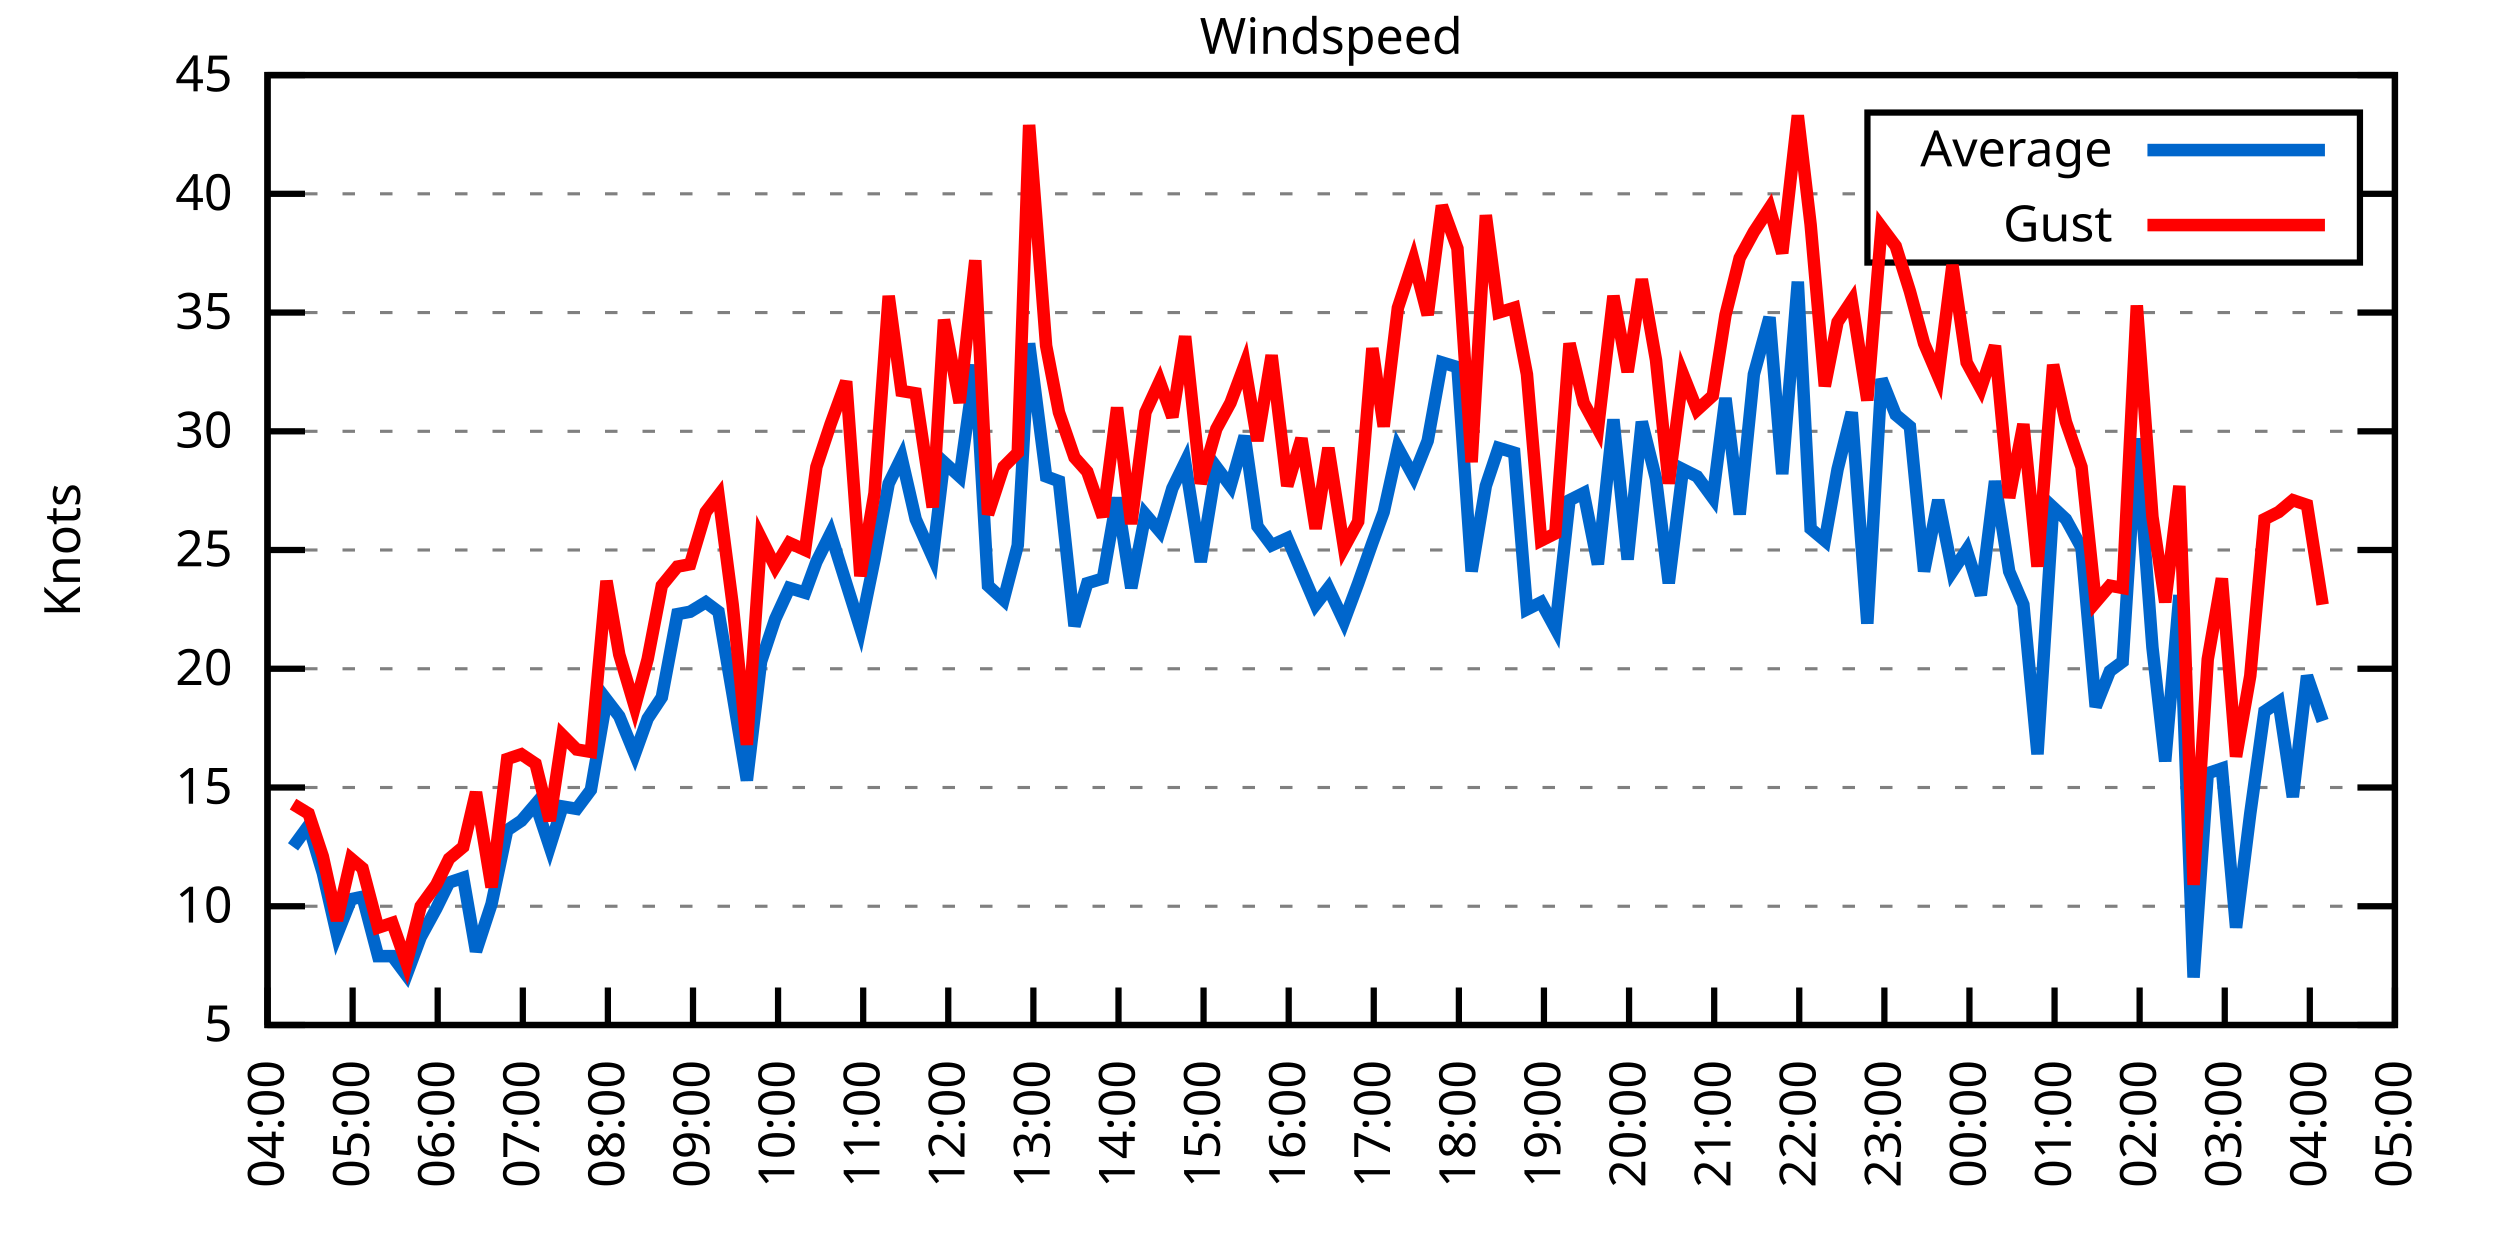
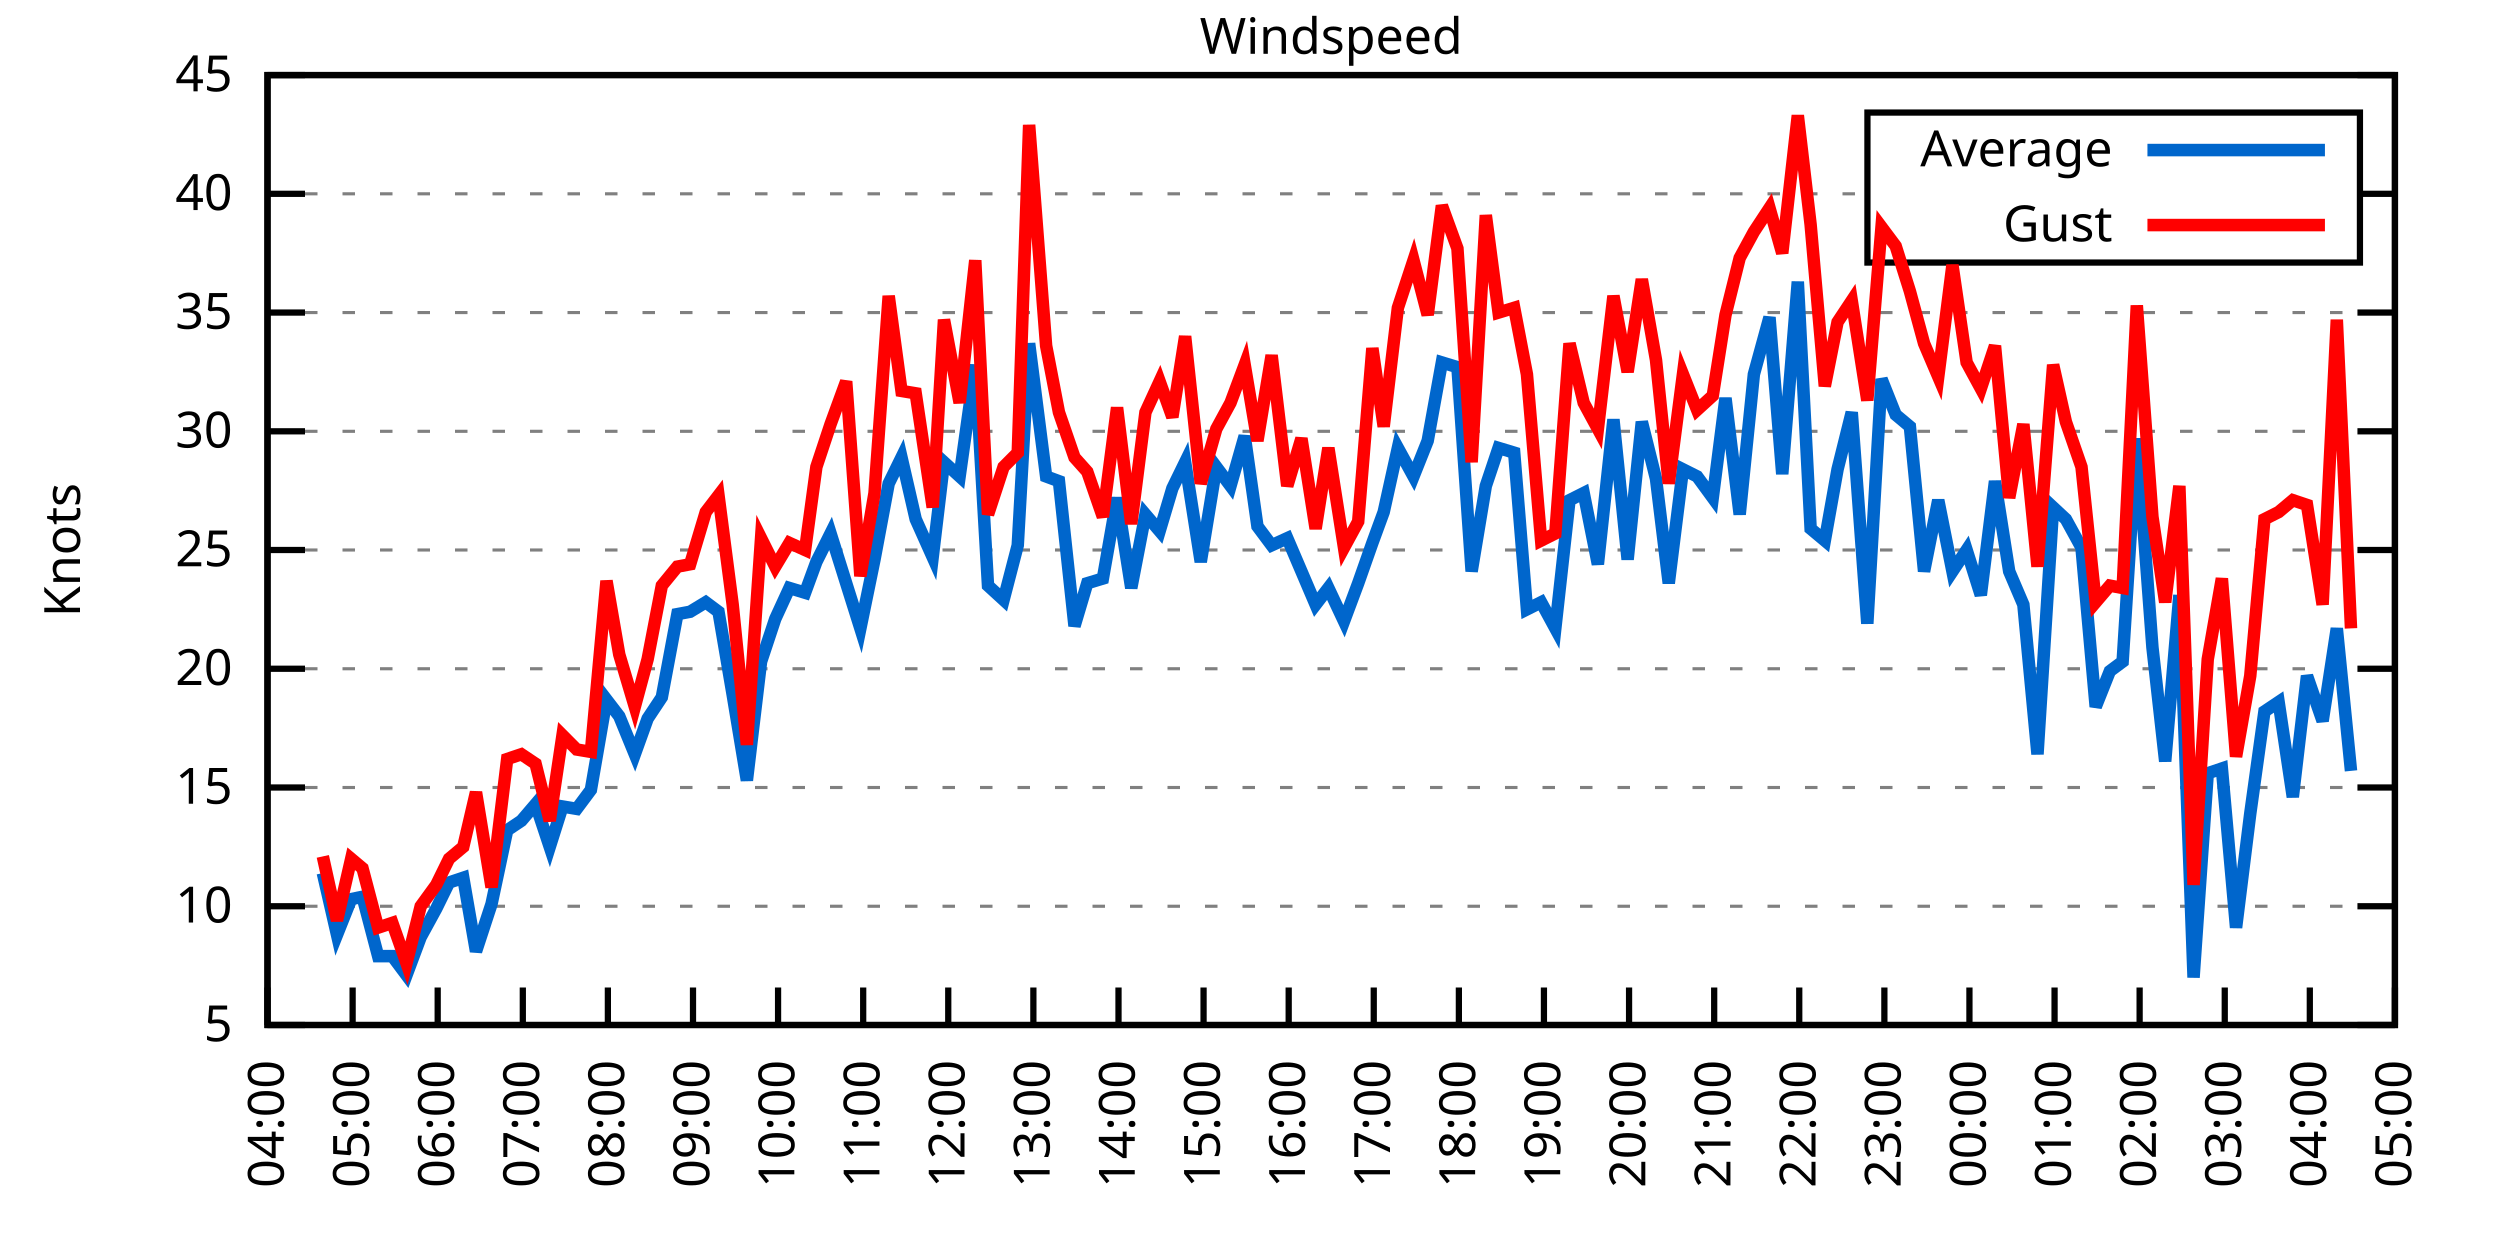
<svg xmlns="http://www.w3.org/2000/svg" xmlns:xlink="http://www.w3.org/1999/xlink" width="400" height="200" viewBox="0 0 400 200">
  <g id="gnuplot_canvas">
    <rect x="0" y="0" width="400" height="200" fill="none" />
    <defs>
      <circle id="gpDot" r="0.5" stroke-width="0.5" stroke="currentColor" />
      <path id="gpPt0" stroke-width="0.333" stroke="currentColor" d="M-1,0 h2 M0,-1 v2" />
      <path id="gpPt1" stroke-width="0.333" stroke="currentColor" d="M-1,-1 L1,1 M1,-1 L-1,1" />
      <path id="gpPt2" stroke-width="0.333" stroke="currentColor" d="M-1,0 L1,0 M0,-1 L0,1 M-1,-1 L1,1 M-1,1 L1,-1" />
      <rect id="gpPt3" stroke-width="0.333" stroke="currentColor" x="-1" y="-1" width="2" height="2" />
      <rect id="gpPt4" stroke-width="0.333" stroke="currentColor" fill="currentColor" x="-1" y="-1" width="2" height="2" />
      <circle id="gpPt5" stroke-width="0.333" stroke="currentColor" cx="0" cy="0" r="1" />
      <use xlink:href="#gpPt5" id="gpPt6" fill="currentColor" stroke="none" />
      <path id="gpPt7" stroke-width="0.333" stroke="currentColor" d="M0,-1.33 L-1.33,0.67 L1.33,0.67 z" />
      <use xlink:href="#gpPt7" id="gpPt8" fill="currentColor" stroke="none" />
      <use xlink:href="#gpPt7" id="gpPt9" stroke="currentColor" transform="rotate(180)" />
      <use xlink:href="#gpPt9" id="gpPt10" fill="currentColor" stroke="none" />
      <use xlink:href="#gpPt3" id="gpPt11" stroke="currentColor" transform="rotate(45)" />
      <use xlink:href="#gpPt11" id="gpPt12" fill="currentColor" stroke="none" />
      <path id="gpPt13" stroke-width="0.333" stroke="currentColor" d="M0,1.330 L1.265,0.411 L0.782,-1.067 L-0.782,-1.076 L-1.265,0.411 z" />
      <use xlink:href="#gpPt13" id="gpPt14" fill="currentColor" stroke="none" />
      <filter id="textbox" filterUnits="objectBoundingBox" x="0" y="0" height="1" width="1">
        <feFlood flood-color="white" flood-opacity="1" result="bgnd" />
        <feComposite in="SourceGraphic" in2="bgnd" operator="atop" />
      </filter>
      <filter id="greybox" filterUnits="objectBoundingBox" x="0" y="0" height="1" width="1">
        <feFlood flood-color="lightgrey" flood-opacity="1" result="grey" />
        <feComposite in="SourceGraphic" in2="grey" operator="atop" />
      </filter>
    </defs>
    <g fill="none" color="white" stroke="currentColor" stroke-width="1.00" stroke-linecap="butt" stroke-linejoin="miter">
</g>
    <g fill="none" color="black" stroke="currentColor" stroke-width="1.00" stroke-linecap="butt" stroke-linejoin="miter">
      <g stroke="none" shape-rendering="crispEdges">
        <polygon fill="rgb(255, 255, 255)" points="42.80,164.00 383.18,164.00 383.18,12.02 42.80,12.02 " />
      </g>
    </g>
    <g fill="none" color="black" stroke="currentColor" stroke-width="1.00" stroke-linecap="butt" stroke-linejoin="miter">
</g>
    <g fill="none" color="black" stroke="black" stroke-width="0.50" stroke-linecap="butt" stroke-linejoin="miter">
</g>
    <g fill="none" color="gray" stroke="currentColor" stroke-width="0.50" stroke-linecap="butt" stroke-linejoin="miter">
      <path stroke="gray" stroke-dasharray="2,4" class="gridline" d="M42.80,164.00 L383.19,164.00  " />
    </g>
    <g fill="none" color="gray" stroke="gray" stroke-width="1.00" stroke-linecap="butt" stroke-linejoin="miter">
</g>
    <g fill="none" color="black" stroke="currentColor" stroke-width="1.00" stroke-linecap="butt" stroke-linejoin="miter">
      <path stroke="black" d="M42.80,164.00 L48.80,164.00 M383.19,164.00 L377.19,164.00  " />
      <g transform="translate(37.20,166.60)" stroke="none" fill="black" font-family="Sans" font-size="8.00" text-anchor="end">
        <text>
          <tspan font-family="Sans"> 5</tspan>
        </text>
      </g>
    </g>
    <g fill="none" color="black" stroke="currentColor" stroke-width="1.00" stroke-linecap="butt" stroke-linejoin="miter">
</g>
    <g fill="none" color="black" stroke="black" stroke-width="0.50" stroke-linecap="butt" stroke-linejoin="miter">
</g>
    <g fill="none" color="gray" stroke="currentColor" stroke-width="0.50" stroke-linecap="butt" stroke-linejoin="miter">
      <path stroke="gray" stroke-dasharray="2,4" class="gridline" d="M42.80,145.00 L383.19,145.00  " />
    </g>
    <g fill="none" color="gray" stroke="gray" stroke-width="1.00" stroke-linecap="butt" stroke-linejoin="miter">
</g>
    <g fill="none" color="black" stroke="currentColor" stroke-width="1.00" stroke-linecap="butt" stroke-linejoin="miter">
      <path stroke="black" d="M42.80,145.00 L48.80,145.00 M383.19,145.00 L377.19,145.00  " />
      <g transform="translate(37.20,147.60)" stroke="none" fill="black" font-family="Sans" font-size="8.00" text-anchor="end">
        <text>
          <tspan font-family="Sans"> 10</tspan>
        </text>
      </g>
    </g>
    <g fill="none" color="black" stroke="currentColor" stroke-width="1.00" stroke-linecap="butt" stroke-linejoin="miter">
</g>
    <g fill="none" color="black" stroke="black" stroke-width="0.50" stroke-linecap="butt" stroke-linejoin="miter">
</g>
    <g fill="none" color="gray" stroke="currentColor" stroke-width="0.50" stroke-linecap="butt" stroke-linejoin="miter">
      <path stroke="gray" stroke-dasharray="2,4" class="gridline" d="M42.80,126.00 L383.19,126.00  " />
    </g>
    <g fill="none" color="gray" stroke="gray" stroke-width="1.00" stroke-linecap="butt" stroke-linejoin="miter">
</g>
    <g fill="none" color="black" stroke="currentColor" stroke-width="1.00" stroke-linecap="butt" stroke-linejoin="miter">
      <path stroke="black" d="M42.80,126.00 L48.80,126.00 M383.19,126.00 L377.19,126.00  " />
      <g transform="translate(37.20,128.60)" stroke="none" fill="black" font-family="Sans" font-size="8.00" text-anchor="end">
        <text>
          <tspan font-family="Sans"> 15</tspan>
        </text>
      </g>
    </g>
    <g fill="none" color="black" stroke="currentColor" stroke-width="1.00" stroke-linecap="butt" stroke-linejoin="miter">
</g>
    <g fill="none" color="black" stroke="black" stroke-width="0.50" stroke-linecap="butt" stroke-linejoin="miter">
</g>
    <g fill="none" color="gray" stroke="currentColor" stroke-width="0.50" stroke-linecap="butt" stroke-linejoin="miter">
      <path stroke="gray" stroke-dasharray="2,4" class="gridline" d="M42.80,107.00 L383.19,107.00  " />
    </g>
    <g fill="none" color="gray" stroke="gray" stroke-width="1.00" stroke-linecap="butt" stroke-linejoin="miter">
</g>
    <g fill="none" color="black" stroke="currentColor" stroke-width="1.00" stroke-linecap="butt" stroke-linejoin="miter">
      <path stroke="black" d="M42.80,107.00 L48.80,107.00 M383.19,107.00 L377.19,107.00  " />
      <g transform="translate(37.20,109.60)" stroke="none" fill="black" font-family="Sans" font-size="8.00" text-anchor="end">
        <text>
          <tspan font-family="Sans"> 20</tspan>
        </text>
      </g>
    </g>
    <g fill="none" color="black" stroke="currentColor" stroke-width="1.00" stroke-linecap="butt" stroke-linejoin="miter">
</g>
    <g fill="none" color="black" stroke="black" stroke-width="0.50" stroke-linecap="butt" stroke-linejoin="miter">
</g>
    <g fill="none" color="gray" stroke="currentColor" stroke-width="0.50" stroke-linecap="butt" stroke-linejoin="miter">
      <path stroke="gray" stroke-dasharray="2,4" class="gridline" d="M42.80,88.00 L383.19,88.00  " />
    </g>
    <g fill="none" color="gray" stroke="gray" stroke-width="1.00" stroke-linecap="butt" stroke-linejoin="miter">
</g>
    <g fill="none" color="black" stroke="currentColor" stroke-width="1.00" stroke-linecap="butt" stroke-linejoin="miter">
      <path stroke="black" d="M42.80,88.00 L48.80,88.00 M383.19,88.00 L377.19,88.00  " />
      <g transform="translate(37.20,90.60)" stroke="none" fill="black" font-family="Sans" font-size="8.00" text-anchor="end">
        <text>
          <tspan font-family="Sans"> 25</tspan>
        </text>
      </g>
    </g>
    <g fill="none" color="black" stroke="currentColor" stroke-width="1.00" stroke-linecap="butt" stroke-linejoin="miter">
</g>
    <g fill="none" color="black" stroke="black" stroke-width="0.50" stroke-linecap="butt" stroke-linejoin="miter">
</g>
    <g fill="none" color="gray" stroke="currentColor" stroke-width="0.50" stroke-linecap="butt" stroke-linejoin="miter">
      <path stroke="gray" stroke-dasharray="2,4" class="gridline" d="M42.80,69.01 L383.19,69.01  " />
    </g>
    <g fill="none" color="gray" stroke="gray" stroke-width="1.00" stroke-linecap="butt" stroke-linejoin="miter">
</g>
    <g fill="none" color="black" stroke="currentColor" stroke-width="1.00" stroke-linecap="butt" stroke-linejoin="miter">
      <path stroke="black" d="M42.80,69.01 L48.80,69.01 M383.19,69.01 L377.19,69.01  " />
      <g transform="translate(37.20,71.61)" stroke="none" fill="black" font-family="Sans" font-size="8.00" text-anchor="end">
        <text>
          <tspan font-family="Sans"> 30</tspan>
        </text>
      </g>
    </g>
    <g fill="none" color="black" stroke="currentColor" stroke-width="1.00" stroke-linecap="butt" stroke-linejoin="miter">
</g>
    <g fill="none" color="black" stroke="black" stroke-width="0.50" stroke-linecap="butt" stroke-linejoin="miter">
</g>
    <g fill="none" color="gray" stroke="currentColor" stroke-width="0.50" stroke-linecap="butt" stroke-linejoin="miter">
      <path stroke="gray" stroke-dasharray="2,4" class="gridline" d="M42.80,50.01 L383.19,50.01  " />
    </g>
    <g fill="none" color="gray" stroke="gray" stroke-width="1.00" stroke-linecap="butt" stroke-linejoin="miter">
</g>
    <g fill="none" color="black" stroke="currentColor" stroke-width="1.00" stroke-linecap="butt" stroke-linejoin="miter">
      <path stroke="black" d="M42.80,50.01 L48.80,50.01 M383.19,50.01 L377.19,50.01  " />
      <g transform="translate(37.20,52.61)" stroke="none" fill="black" font-family="Sans" font-size="8.00" text-anchor="end">
        <text>
          <tspan font-family="Sans"> 35</tspan>
        </text>
      </g>
    </g>
    <g fill="none" color="black" stroke="currentColor" stroke-width="1.00" stroke-linecap="butt" stroke-linejoin="miter">
</g>
    <g fill="none" color="black" stroke="black" stroke-width="0.50" stroke-linecap="butt" stroke-linejoin="miter">
</g>
    <g fill="none" color="gray" stroke="currentColor" stroke-width="0.50" stroke-linecap="butt" stroke-linejoin="miter">
      <path stroke="gray" stroke-dasharray="2,4" class="gridline" d="M42.80,31.01 L298.79,31.01 M377.59,31.01 L383.19,31.01  " />
    </g>
    <g fill="none" color="gray" stroke="gray" stroke-width="1.00" stroke-linecap="butt" stroke-linejoin="miter">
</g>
    <g fill="none" color="black" stroke="currentColor" stroke-width="1.00" stroke-linecap="butt" stroke-linejoin="miter">
      <path stroke="black" d="M42.80,31.01 L48.80,31.01 M383.19,31.01 L377.19,31.01  " />
      <g transform="translate(37.20,33.61)" stroke="none" fill="black" font-family="Sans" font-size="8.00" text-anchor="end">
        <text>
          <tspan font-family="Sans"> 40</tspan>
        </text>
      </g>
    </g>
    <g fill="none" color="black" stroke="currentColor" stroke-width="1.00" stroke-linecap="butt" stroke-linejoin="miter">
</g>
    <g fill="none" color="black" stroke="black" stroke-width="0.50" stroke-linecap="butt" stroke-linejoin="miter">
</g>
    <g fill="none" color="gray" stroke="currentColor" stroke-width="0.50" stroke-linecap="butt" stroke-linejoin="miter">
      <path stroke="gray" stroke-dasharray="2,4" class="gridline" d="M42.80,12.01 L383.19,12.01  " />
    </g>
    <g fill="none" color="gray" stroke="gray" stroke-width="1.00" stroke-linecap="butt" stroke-linejoin="miter">
</g>
    <g fill="none" color="black" stroke="currentColor" stroke-width="1.00" stroke-linecap="butt" stroke-linejoin="miter">
      <path stroke="black" d="M42.80,12.01 L48.80,12.01 M383.19,12.01 L377.19,12.01  " />
      <g transform="translate(37.20,14.61)" stroke="none" fill="black" font-family="Sans" font-size="8.00" text-anchor="end">
        <text>
          <tspan font-family="Sans"> 45</tspan>
        </text>
      </g>
    </g>
    <g fill="none" color="black" stroke="currentColor" stroke-width="1.00" stroke-linecap="butt" stroke-linejoin="miter">
      <path stroke="black" d="M42.80,164.00 L42.80,158.00  " />
      <g transform="translate(45.40,169.60) rotate(270.00)" stroke="none" fill="black" font-family="Sans" font-size="8.00" text-anchor="end">
        <text>
          <tspan font-family="Sans">04:00</tspan>
        </text>
      </g>
    </g>
    <g fill="none" color="black" stroke="currentColor" stroke-width="1.00" stroke-linecap="butt" stroke-linejoin="miter">
      <path stroke="black" d="M56.42,164.00 L56.42,158.00  " />
      <g transform="translate(59.02,169.60) rotate(270.00)" stroke="none" fill="black" font-family="Sans" font-size="8.00" text-anchor="end">
        <text>
          <tspan font-family="Sans">05:00</tspan>
        </text>
      </g>
    </g>
    <g fill="none" color="black" stroke="currentColor" stroke-width="1.00" stroke-linecap="butt" stroke-linejoin="miter">
      <path stroke="black" d="M70.03,164.00 L70.03,158.00  " />
      <g transform="translate(72.63,169.60) rotate(270.00)" stroke="none" fill="black" font-family="Sans" font-size="8.00" text-anchor="end">
        <text>
          <tspan font-family="Sans">06:00</tspan>
        </text>
      </g>
    </g>
    <g fill="none" color="black" stroke="currentColor" stroke-width="1.00" stroke-linecap="butt" stroke-linejoin="miter">
      <path stroke="black" d="M83.65,164.00 L83.65,158.00  " />
      <g transform="translate(86.25,169.60) rotate(270.00)" stroke="none" fill="black" font-family="Sans" font-size="8.00" text-anchor="end">
        <text>
          <tspan font-family="Sans">07:00</tspan>
        </text>
      </g>
    </g>
    <g fill="none" color="black" stroke="currentColor" stroke-width="1.00" stroke-linecap="butt" stroke-linejoin="miter">
      <path stroke="black" d="M97.26,164.00 L97.26,158.00  " />
      <g transform="translate(99.86,169.60) rotate(270.00)" stroke="none" fill="black" font-family="Sans" font-size="8.00" text-anchor="end">
        <text>
          <tspan font-family="Sans">08:00</tspan>
        </text>
      </g>
    </g>
    <g fill="none" color="black" stroke="currentColor" stroke-width="1.00" stroke-linecap="butt" stroke-linejoin="miter">
      <path stroke="black" d="M110.88,164.00 L110.88,158.00  " />
      <g transform="translate(113.48,169.60) rotate(270.00)" stroke="none" fill="black" font-family="Sans" font-size="8.00" text-anchor="end">
        <text>
          <tspan font-family="Sans">09:00</tspan>
        </text>
      </g>
    </g>
    <g fill="none" color="black" stroke="currentColor" stroke-width="1.00" stroke-linecap="butt" stroke-linejoin="miter">
      <path stroke="black" d="M124.49,164.00 L124.49,158.00  " />
      <g transform="translate(127.09,169.60) rotate(270.00)" stroke="none" fill="black" font-family="Sans" font-size="8.00" text-anchor="end">
        <text>
          <tspan font-family="Sans">10:00</tspan>
        </text>
      </g>
    </g>
    <g fill="none" color="black" stroke="currentColor" stroke-width="1.00" stroke-linecap="butt" stroke-linejoin="miter">
      <path stroke="black" d="M138.11,164.00 L138.11,158.00  " />
      <g transform="translate(140.71,169.60) rotate(270.00)" stroke="none" fill="black" font-family="Sans" font-size="8.00" text-anchor="end">
        <text>
          <tspan font-family="Sans">11:00</tspan>
        </text>
      </g>
    </g>
    <g fill="none" color="black" stroke="currentColor" stroke-width="1.00" stroke-linecap="butt" stroke-linejoin="miter">
      <path stroke="black" d="M151.72,164.00 L151.72,158.00  " />
      <g transform="translate(154.32,169.60) rotate(270.00)" stroke="none" fill="black" font-family="Sans" font-size="8.00" text-anchor="end">
        <text>
          <tspan font-family="Sans">12:00</tspan>
        </text>
      </g>
    </g>
    <g fill="none" color="black" stroke="currentColor" stroke-width="1.00" stroke-linecap="butt" stroke-linejoin="miter">
      <path stroke="black" d="M165.34,164.00 L165.34,158.00  " />
      <g transform="translate(167.94,169.60) rotate(270.00)" stroke="none" fill="black" font-family="Sans" font-size="8.00" text-anchor="end">
        <text>
          <tspan font-family="Sans">13:00</tspan>
        </text>
      </g>
    </g>
    <g fill="none" color="black" stroke="currentColor" stroke-width="1.00" stroke-linecap="butt" stroke-linejoin="miter">
      <path stroke="black" d="M178.96,164.00 L178.96,158.00  " />
      <g transform="translate(181.56,169.60) rotate(270.00)" stroke="none" fill="black" font-family="Sans" font-size="8.00" text-anchor="end">
        <text>
          <tspan font-family="Sans">14:00</tspan>
        </text>
      </g>
    </g>
    <g fill="none" color="black" stroke="currentColor" stroke-width="1.00" stroke-linecap="butt" stroke-linejoin="miter">
      <path stroke="black" d="M192.57,164.00 L192.57,158.00  " />
      <g transform="translate(195.17,169.60) rotate(270.00)" stroke="none" fill="black" font-family="Sans" font-size="8.00" text-anchor="end">
        <text>
          <tspan font-family="Sans">15:00</tspan>
        </text>
      </g>
    </g>
    <g fill="none" color="black" stroke="currentColor" stroke-width="1.00" stroke-linecap="butt" stroke-linejoin="miter">
      <path stroke="black" d="M206.19,164.00 L206.19,158.00  " />
      <g transform="translate(208.79,169.60) rotate(270.00)" stroke="none" fill="black" font-family="Sans" font-size="8.00" text-anchor="end">
        <text>
          <tspan font-family="Sans">16:00</tspan>
        </text>
      </g>
    </g>
    <g fill="none" color="black" stroke="currentColor" stroke-width="1.00" stroke-linecap="butt" stroke-linejoin="miter">
      <path stroke="black" d="M219.80,164.00 L219.80,158.00  " />
      <g transform="translate(222.40,169.60) rotate(270.00)" stroke="none" fill="black" font-family="Sans" font-size="8.00" text-anchor="end">
        <text>
          <tspan font-family="Sans">17:00</tspan>
        </text>
      </g>
    </g>
    <g fill="none" color="black" stroke="currentColor" stroke-width="1.00" stroke-linecap="butt" stroke-linejoin="miter">
      <path stroke="black" d="M233.42,164.00 L233.42,158.00  " />
      <g transform="translate(236.02,169.60) rotate(270.00)" stroke="none" fill="black" font-family="Sans" font-size="8.00" text-anchor="end">
        <text>
          <tspan font-family="Sans">18:00</tspan>
        </text>
      </g>
    </g>
    <g fill="none" color="black" stroke="currentColor" stroke-width="1.00" stroke-linecap="butt" stroke-linejoin="miter">
      <path stroke="black" d="M247.03,164.00 L247.03,158.00  " />
      <g transform="translate(249.63,169.60) rotate(270.00)" stroke="none" fill="black" font-family="Sans" font-size="8.00" text-anchor="end">
        <text>
          <tspan font-family="Sans">19:00</tspan>
        </text>
      </g>
    </g>
    <g fill="none" color="black" stroke="currentColor" stroke-width="1.00" stroke-linecap="butt" stroke-linejoin="miter">
      <path stroke="black" d="M260.65,164.00 L260.65,158.00  " />
      <g transform="translate(263.25,169.60) rotate(270.00)" stroke="none" fill="black" font-family="Sans" font-size="8.00" text-anchor="end">
        <text>
          <tspan font-family="Sans">20:00</tspan>
        </text>
      </g>
    </g>
    <g fill="none" color="black" stroke="currentColor" stroke-width="1.00" stroke-linecap="butt" stroke-linejoin="miter">
      <path stroke="black" d="M274.27,164.00 L274.27,158.00  " />
      <g transform="translate(276.87,169.60) rotate(270.00)" stroke="none" fill="black" font-family="Sans" font-size="8.00" text-anchor="end">
        <text>
          <tspan font-family="Sans">21:00</tspan>
        </text>
      </g>
    </g>
    <g fill="none" color="black" stroke="currentColor" stroke-width="1.00" stroke-linecap="butt" stroke-linejoin="miter">
      <path stroke="black" d="M287.88,164.00 L287.88,158.00  " />
      <g transform="translate(290.48,169.60) rotate(270.00)" stroke="none" fill="black" font-family="Sans" font-size="8.00" text-anchor="end">
        <text>
          <tspan font-family="Sans">22:00</tspan>
        </text>
      </g>
    </g>
    <g fill="none" color="black" stroke="currentColor" stroke-width="1.00" stroke-linecap="butt" stroke-linejoin="miter">
      <path stroke="black" d="M301.50,164.00 L301.50,158.00  " />
      <g transform="translate(304.10,169.60) rotate(270.00)" stroke="none" fill="black" font-family="Sans" font-size="8.00" text-anchor="end">
        <text>
          <tspan font-family="Sans">23:00</tspan>
        </text>
      </g>
    </g>
    <g fill="none" color="black" stroke="currentColor" stroke-width="1.00" stroke-linecap="butt" stroke-linejoin="miter">
      <path stroke="black" d="M315.11,164.00 L315.11,158.00  " />
      <g transform="translate(317.71,169.60) rotate(270.00)" stroke="none" fill="black" font-family="Sans" font-size="8.00" text-anchor="end">
        <text>
          <tspan font-family="Sans">00:00</tspan>
        </text>
      </g>
    </g>
    <g fill="none" color="black" stroke="currentColor" stroke-width="1.00" stroke-linecap="butt" stroke-linejoin="miter">
      <path stroke="black" d="M328.73,164.00 L328.73,158.00  " />
      <g transform="translate(331.33,169.60) rotate(270.00)" stroke="none" fill="black" font-family="Sans" font-size="8.00" text-anchor="end">
        <text>
          <tspan font-family="Sans">01:00</tspan>
        </text>
      </g>
    </g>
    <g fill="none" color="black" stroke="currentColor" stroke-width="1.00" stroke-linecap="butt" stroke-linejoin="miter">
      <path stroke="black" d="M342.34,164.00 L342.34,158.00  " />
      <g transform="translate(344.94,169.60) rotate(270.00)" stroke="none" fill="black" font-family="Sans" font-size="8.00" text-anchor="end">
        <text>
          <tspan font-family="Sans">02:00</tspan>
        </text>
      </g>
    </g>
    <g fill="none" color="black" stroke="currentColor" stroke-width="1.00" stroke-linecap="butt" stroke-linejoin="miter">
      <path stroke="black" d="M355.96,164.00 L355.96,158.00  " />
      <g transform="translate(358.56,169.60) rotate(270.00)" stroke="none" fill="black" font-family="Sans" font-size="8.00" text-anchor="end">
        <text>
          <tspan font-family="Sans">03:00</tspan>
        </text>
      </g>
    </g>
    <g fill="none" color="black" stroke="currentColor" stroke-width="1.00" stroke-linecap="butt" stroke-linejoin="miter">
      <path stroke="black" d="M369.57,164.00 L369.57,158.00  " />
      <g transform="translate(372.17,169.60) rotate(270.00)" stroke="none" fill="black" font-family="Sans" font-size="8.00" text-anchor="end">
        <text>
          <tspan font-family="Sans">04:00</tspan>
        </text>
      </g>
    </g>
    <g fill="none" color="black" stroke="currentColor" stroke-width="1.00" stroke-linecap="butt" stroke-linejoin="miter">
      <path stroke="black" d="M383.19,164.00 L383.19,158.00  " />
      <g transform="translate(385.79,169.60) rotate(270.00)" stroke="none" fill="black" font-family="Sans" font-size="8.00" text-anchor="end">
        <text>
          <tspan font-family="Sans">05:00</tspan>
        </text>
      </g>
    </g>
    <g fill="none" color="black" stroke="currentColor" stroke-width="1.00" stroke-linecap="butt" stroke-linejoin="miter">
</g>
    <g fill="none" color="black" stroke="currentColor" stroke-width="1.00" stroke-linecap="butt" stroke-linejoin="miter">
      <path stroke="black" d="M42.80,12.01 L42.80,164.00 L383.19,164.00 L383.19,12.01 L42.80,12.01 Z  " />
    </g>
    <g fill="none" color="black" stroke="currentColor" stroke-width="1.00" stroke-linecap="butt" stroke-linejoin="miter">
</g>
    <g fill="none" color="black" stroke="currentColor" stroke-width="1.00" stroke-linecap="butt" stroke-linejoin="miter">
      <path stroke="black" d="M298.79,42.01 L298.79,18.01 L377.59,18.01 L377.59,42.01 L298.79,42.01 Z  " />
    </g>
    <g id="Windspeed_plot_1">
      <g fill="none" color="white" stroke="black" stroke-width="2.00" stroke-linecap="butt" stroke-linejoin="miter">
</g>
      <g fill="none" color="black" stroke="currentColor" stroke-width="2.00" stroke-linecap="butt" stroke-linejoin="miter">
        <g transform="translate(337.99,26.61)" stroke="none" fill="black" font-family="Sans" font-size="8.00" text-anchor="end">
          <text>
            <tspan font-family="Sans">Average</tspan>
          </text>
        </g>
      </g>
      <g fill="none" color="black" stroke="currentColor" stroke-width="2.00" stroke-linecap="butt" stroke-linejoin="miter">
-         <path stroke="rgb(  0, 102, 204)" d="M343.59,24.01 L371.99,24.01 M46.88,135.50 L49.38,132.08 L51.65,139.68 L53.92,149.56 L56.19,143.86 L58.00,143.48   L60.50,152.98 L62.77,152.98 L65.04,156.02 L67.31,149.94 L69.80,145.38 L71.85,141.20 L74.12,140.44 L76.16,152.22   L78.65,144.62 L81.15,132.84 L83.42,131.32 L85.69,128.66 L87.96,135.50 L90.00,129.04 L92.27,129.42 L94.54,126.38   L97.04,111.94 L99.08,114.60 L101.57,120.68 L103.62,114.98 L105.89,111.56 L108.38,98.26 L110.42,97.88 L112.92,96.36   L114.96,97.88 L117.23,111.18 L119.50,124.86 L121.77,105.86 L124.04,99.02 L126.31,94.08 L128.81,94.84 L130.62,89.90   L132.89,85.35 L135.39,93.32 L137.66,100.54 L139.92,89.52 L142.19,77.37 L144.24,73.19 L146.51,83.07 L149.23,89.14   L151.04,73.95 L153.54,76.23 L156.04,58.37 L158.08,93.70 L160.57,95.98 L162.84,87.25 L164.66,54.95 L167.38,76.23   L169.43,76.99 L171.92,100.16 L173.96,93.32 L176.46,92.56 L178.73,79.65 L181.00,94.08 L183.27,82.31 L185.54,84.97   L187.58,78.13 L189.62,73.95 L192.12,89.90 L194.61,74.71 L196.88,77.75 L199.15,69.77 L201.19,84.21 L203.46,87.25   L205.96,86.11 L208.23,91.42 L210.50,96.74 L212.54,94.08 L215.04,99.40 L217.31,93.32 L219.58,86.87 L221.39,81.93   L223.66,71.67 L226.16,76.23 L228.43,70.53 L230.70,57.99 L233.19,58.75 L235.46,91.42 L237.73,77.75 L239.77,71.67   L242.27,72.43 L244.31,97.50 L246.58,96.36 L248.85,100.54 L251.12,80.03 L253.39,78.89 L255.66,90.28 L258.15,67.11   L260.42,89.52 L262.69,67.49 L264.96,76.61 L267.00,93.32 L269.27,75.09 L271.54,76.23 L274.04,79.65 L276.08,63.69   L278.35,82.31 L280.62,59.89 L283.12,50.77 L285.16,75.85 L287.65,45.07 L289.70,84.59 L291.97,86.49 L294.01,75.09   L296.28,65.97 L298.77,99.78 L301.04,60.65 L303.31,66.35 L305.58,68.25 L307.85,91.42 L310.12,80.03 L312.39,91.42   L314.66,88.00 L316.93,95.22 L319.20,76.99 L321.47,91.42 L323.74,96.74 L326.00,120.68 L328.50,81.17 L330.54,83.07   L333.04,87.63 L335.31,113.08 L337.58,107.38 L339.62,105.86 L341.89,70.15 L344.39,103.58 L346.43,121.82 L348.70,95.22   L350.97,156.40 L353.24,123.72 L355.50,122.96 L357.77,148.42 L360.04,130.18 L362.31,113.84 L364.58,112.32 L366.85,127.52   L369.12,108.14 L371.62,115.36  " />
+         <path stroke="rgb(  0, 102, 204)" d="M343.59,24.01 L371.99,24.01 M51.65,139.68 L53.92,149.56 L56.19,143.86 L58.00,143.48 L60.50,152.98 L62.77,152.98   L65.04,156.02 L67.31,149.94 L69.80,145.38 L71.85,141.20 L74.12,140.44 L76.16,152.22 L78.65,144.62 L81.15,132.84   L83.42,131.32 L85.69,128.66 L87.96,135.50 L90.00,129.04 L92.27,129.42 L94.54,126.38 L97.04,111.94 L99.08,114.60   L101.57,120.68 L103.62,114.98 L105.89,111.56 L108.38,98.26 L110.42,97.88 L112.92,96.36 L114.96,97.88 L117.23,111.18   L119.50,124.86 L121.77,105.86 L124.04,99.02 L126.31,94.08 L128.81,94.84 L130.62,89.90 L132.89,85.35 L135.39,93.32   L137.66,100.54 L139.92,89.52 L142.19,77.37 L144.24,73.19 L146.51,83.07 L149.23,89.14 L151.04,73.95 L153.54,76.23   L156.04,58.37 L158.08,93.70 L160.57,95.98 L162.84,87.25 L164.66,54.95 L167.38,76.23 L169.43,76.99 L171.92,100.16   L173.96,93.32 L176.46,92.56 L178.73,79.65 L181.00,94.08 L183.27,82.31 L185.54,84.97 L187.58,78.13 L189.62,73.95   L192.12,89.90 L194.61,74.71 L196.88,77.75 L199.15,69.77 L201.19,84.21 L203.46,87.25 L205.96,86.11 L208.23,91.42   L210.50,96.74 L212.54,94.08 L215.04,99.40 L217.31,93.32 L219.58,86.87 L221.39,81.93 L223.66,71.67 L226.16,76.23   L228.43,70.53 L230.70,57.99 L233.19,58.75 L235.46,91.42 L237.73,77.75 L239.77,71.67 L242.27,72.43 L244.31,97.50   L246.58,96.36 L248.85,100.54 L251.12,80.03 L253.39,78.89 L255.66,90.28 L258.15,67.11 L260.42,89.52 L262.69,67.49   L264.96,76.61 L267.00,93.32 L269.27,75.09 L271.54,76.23 L274.04,79.65 L276.08,63.69 L278.35,82.31 L280.62,59.89   L283.12,50.77 L285.16,75.85 L287.65,45.07 L289.70,84.59 L291.97,86.49 L294.01,75.09 L296.28,65.97 L298.77,99.78   L301.04,60.65 L303.31,66.35 L305.58,68.25 L307.85,91.42 L310.12,80.03 L312.39,91.42 L314.66,88.00 L316.93,95.22   L319.20,76.99 L321.47,91.42 L323.74,96.74 L326.00,120.68 L328.50,81.17 L330.54,83.07 L333.04,87.63 L335.31,113.08   L337.58,107.38 L339.62,105.86 L341.89,70.15 L344.39,103.58 L346.43,121.82 L348.70,95.22 L350.97,156.40 L353.24,123.72   L355.50,122.96 L357.77,148.42 L360.04,130.18 L362.31,113.84 L364.58,112.32 L366.85,127.52 L369.12,108.14 L371.62,115.36   L373.89,100.54 L376.16,123.34  " />
      </g>
    </g>
    <g id="Windspeed_plot_2">
      <g fill="none" color="black" stroke="currentColor" stroke-width="2.00" stroke-linecap="butt" stroke-linejoin="miter">
        <g transform="translate(337.99,38.61)" stroke="none" fill="black" font-family="Sans" font-size="8.00" text-anchor="end">
          <text>
            <tspan font-family="Sans">Gust</tspan>
          </text>
        </g>
      </g>
      <g fill="none" color="black" stroke="currentColor" stroke-width="2.00" stroke-linecap="butt" stroke-linejoin="miter">
-         <path stroke="rgb(255,   0,   0)" d="M343.59,36.01 L371.99,36.01 M46.88,128.66 L49.38,130.18 L51.65,137.02 L53.92,147.28 L56.19,137.40 L58.00,138.92   L60.50,148.42 L62.77,147.66 L65.04,154.12 L67.31,145.00 L69.80,141.58 L71.85,137.40 L74.12,135.50 L76.16,126.76   L78.65,141.96 L81.15,121.44 L83.42,120.68 L85.69,122.20 L87.96,131.32 L90.00,117.64 L92.27,119.92 L94.54,120.30   L97.04,92.94 L99.08,104.72 L101.57,113.08 L103.62,105.48 L105.89,93.70 L108.38,90.66 L110.42,90.28 L112.92,81.93   L114.96,79.27 L117.23,96.74 L119.50,119.16 L121.77,86.11 L124.04,90.66 L126.31,86.87 L128.81,88.00 L130.62,74.71   L132.89,67.87 L135.39,61.03 L137.66,92.18 L139.92,78.89 L142.19,47.35 L144.24,62.55 L146.51,62.93 L149.23,81.17   L151.04,51.15 L153.54,64.45 L156.04,41.65 L158.08,82.31 L160.57,74.71 L162.84,72.43 L164.66,19.99 L167.38,55.33   L169.43,65.97 L171.92,73.19 L173.96,75.47 L176.46,82.69 L178.73,65.21 L181.00,83.83 L183.27,65.97 L185.54,61.03   L187.58,66.73 L189.62,53.81 L192.12,77.37 L194.61,68.63 L196.88,64.45 L199.15,58.37 L201.19,70.53 L203.46,56.85   L205.96,77.75 L208.23,70.15 L210.50,84.59 L212.54,71.67 L215.04,87.63 L217.31,83.45 L219.58,55.71 L221.39,68.25   L223.66,49.25 L226.16,41.65 L228.43,50.39 L230.70,32.91 L233.19,39.75 L235.46,73.95 L237.73,34.43 L239.77,50.01   L242.27,49.25 L244.31,59.89 L246.58,86.49 L248.85,85.35 L251.12,54.95 L253.39,64.45 L255.66,68.63 L258.15,47.35   L260.42,59.51 L262.69,44.69 L264.96,57.61 L267.00,77.37 L269.27,59.89 L271.54,65.59 L274.04,63.31 L276.08,50.39   L278.35,41.27 L280.62,37.09 L283.12,33.29 L285.16,40.51 L287.65,18.47 L289.70,35.95 L291.97,61.79 L294.01,51.53   L296.28,48.11 L298.77,64.07 L301.04,36.33 L303.31,39.37 L305.58,46.59 L307.85,54.95 L310.12,60.27 L312.39,42.41   L314.66,57.99 L316.93,62.17 L319.20,55.33 L321.47,79.65 L323.74,67.87 L326.00,90.66 L328.50,58.37 L330.54,67.49   L333.04,74.71 L335.31,96.36 L337.58,93.70 L339.62,94.08 L341.89,48.87 L344.39,82.69 L346.43,96.36 L348.70,77.75   L350.97,141.58 L353.24,105.48 L355.50,92.56 L357.77,121.06 L360.04,108.14 L362.31,83.07 L364.58,81.93 L366.85,80.03   L369.12,80.79 L371.62,96.74  " />
+         <path stroke="rgb(255,   0,   0)" d="M343.59,36.01 L371.99,36.01 M51.65,137.02 L53.92,147.28 L56.19,137.40 L58.00,138.92 L60.50,148.42 L62.77,147.66   L65.04,154.12 L67.31,145.00 L69.80,141.58 L71.85,137.40 L74.12,135.50 L76.16,126.76 L78.65,141.96 L81.15,121.44   L83.42,120.68 L85.69,122.20 L87.96,131.32 L90.00,117.64 L92.27,119.92 L94.54,120.30 L97.04,92.94 L99.08,104.72   L101.57,113.08 L103.62,105.48 L105.89,93.70 L108.38,90.66 L110.42,90.28 L112.92,81.93 L114.96,79.27 L117.23,96.74   L119.50,119.16 L121.77,86.11 L124.04,90.66 L126.31,86.87 L128.81,88.00 L130.62,74.71 L132.89,67.87 L135.39,61.03   L137.66,92.18 L139.92,78.89 L142.19,47.35 L144.24,62.55 L146.51,62.93 L149.23,81.17 L151.04,51.15 L153.54,64.45   L156.04,41.65 L158.08,82.31 L160.57,74.71 L162.84,72.43 L164.66,19.99 L167.38,55.33 L169.43,65.97 L171.92,73.19   L173.96,75.47 L176.46,82.69 L178.73,65.21 L181.00,83.83 L183.27,65.97 L185.54,61.03 L187.58,66.73 L189.62,53.81   L192.12,77.37 L194.61,68.63 L196.88,64.45 L199.15,58.37 L201.19,70.53 L203.46,56.85 L205.96,77.75 L208.23,70.15   L210.50,84.59 L212.54,71.67 L215.04,87.63 L217.31,83.45 L219.58,55.71 L221.39,68.25 L223.66,49.25 L226.16,41.65   L228.43,50.39 L230.70,32.91 L233.19,39.75 L235.46,73.95 L237.73,34.43 L239.77,50.01 L242.27,49.25 L244.31,59.89   L246.58,86.49 L248.85,85.35 L251.12,54.95 L253.39,64.45 L255.66,68.63 L258.15,47.35 L260.42,59.51 L262.69,44.69   L264.96,57.61 L267.00,77.37 L269.27,59.89 L271.54,65.59 L274.04,63.31 L276.08,50.39 L278.35,41.27 L280.62,37.09   L283.12,33.29 L285.16,40.51 L287.65,18.47 L289.70,35.95 L291.97,61.79 L294.01,51.53 L296.28,48.11 L298.77,64.07   L301.04,36.33 L303.31,39.37 L305.58,46.59 L307.85,54.95 L310.12,60.27 L312.39,42.41 L314.66,57.99 L316.93,62.17   L319.20,55.33 L321.47,79.65 L323.74,67.87 L326.00,90.66 L328.50,58.37 L330.54,67.49 L333.04,74.71 L335.31,96.36   L337.58,93.70 L339.62,94.08 L341.89,48.87 L344.39,82.69 L346.43,96.36 L348.70,77.75 L350.97,141.58 L353.24,105.48   L355.50,92.56 L357.77,121.06 L360.04,108.14 L362.31,83.07 L364.58,81.93 L366.85,80.03 L369.12,80.79 L371.62,96.74   L373.89,51.15 L376.16,100.54  " />
      </g>
    </g>
    <g fill="none" color="black" stroke="currentColor" stroke-width="2.00" stroke-linecap="butt" stroke-linejoin="miter">
</g>
    <g fill="none" color="black" stroke="black" stroke-width="1.00" stroke-linecap="butt" stroke-linejoin="miter">
</g>
    <g fill="none" color="black" stroke="currentColor" stroke-width="1.00" stroke-linecap="butt" stroke-linejoin="miter">
      <path stroke="black" d="M42.80,12.01 L42.80,164.00 L383.19,164.00 L383.19,12.01 L42.80,12.01 Z  " />
      <g transform="translate(12.80,88.01) rotate(270.00)" stroke="none" fill="black" font-family="Sans" font-size="8.00" text-anchor="middle">
        <text>
          <tspan font-family="Sans">Knots</tspan>
        </text>
      </g>
    </g>
    <g fill="none" color="black" stroke="currentColor" stroke-width="1.00" stroke-linecap="butt" stroke-linejoin="miter">
</g>
    <g fill="none" color="black" stroke="currentColor" stroke-width="1.00" stroke-linecap="butt" stroke-linejoin="miter">
      <g transform="translate(212.99,8.61)" stroke="none" fill="black" font-family="Sans" font-size="8.00" text-anchor="middle">
        <text>
          <tspan font-family="Sans">Windspeed</tspan>
        </text>
      </g>
    </g>
    <g fill="none" color="black" stroke="currentColor" stroke-width="1.00" stroke-linecap="butt" stroke-linejoin="miter">
</g>
  </g>
</svg>
